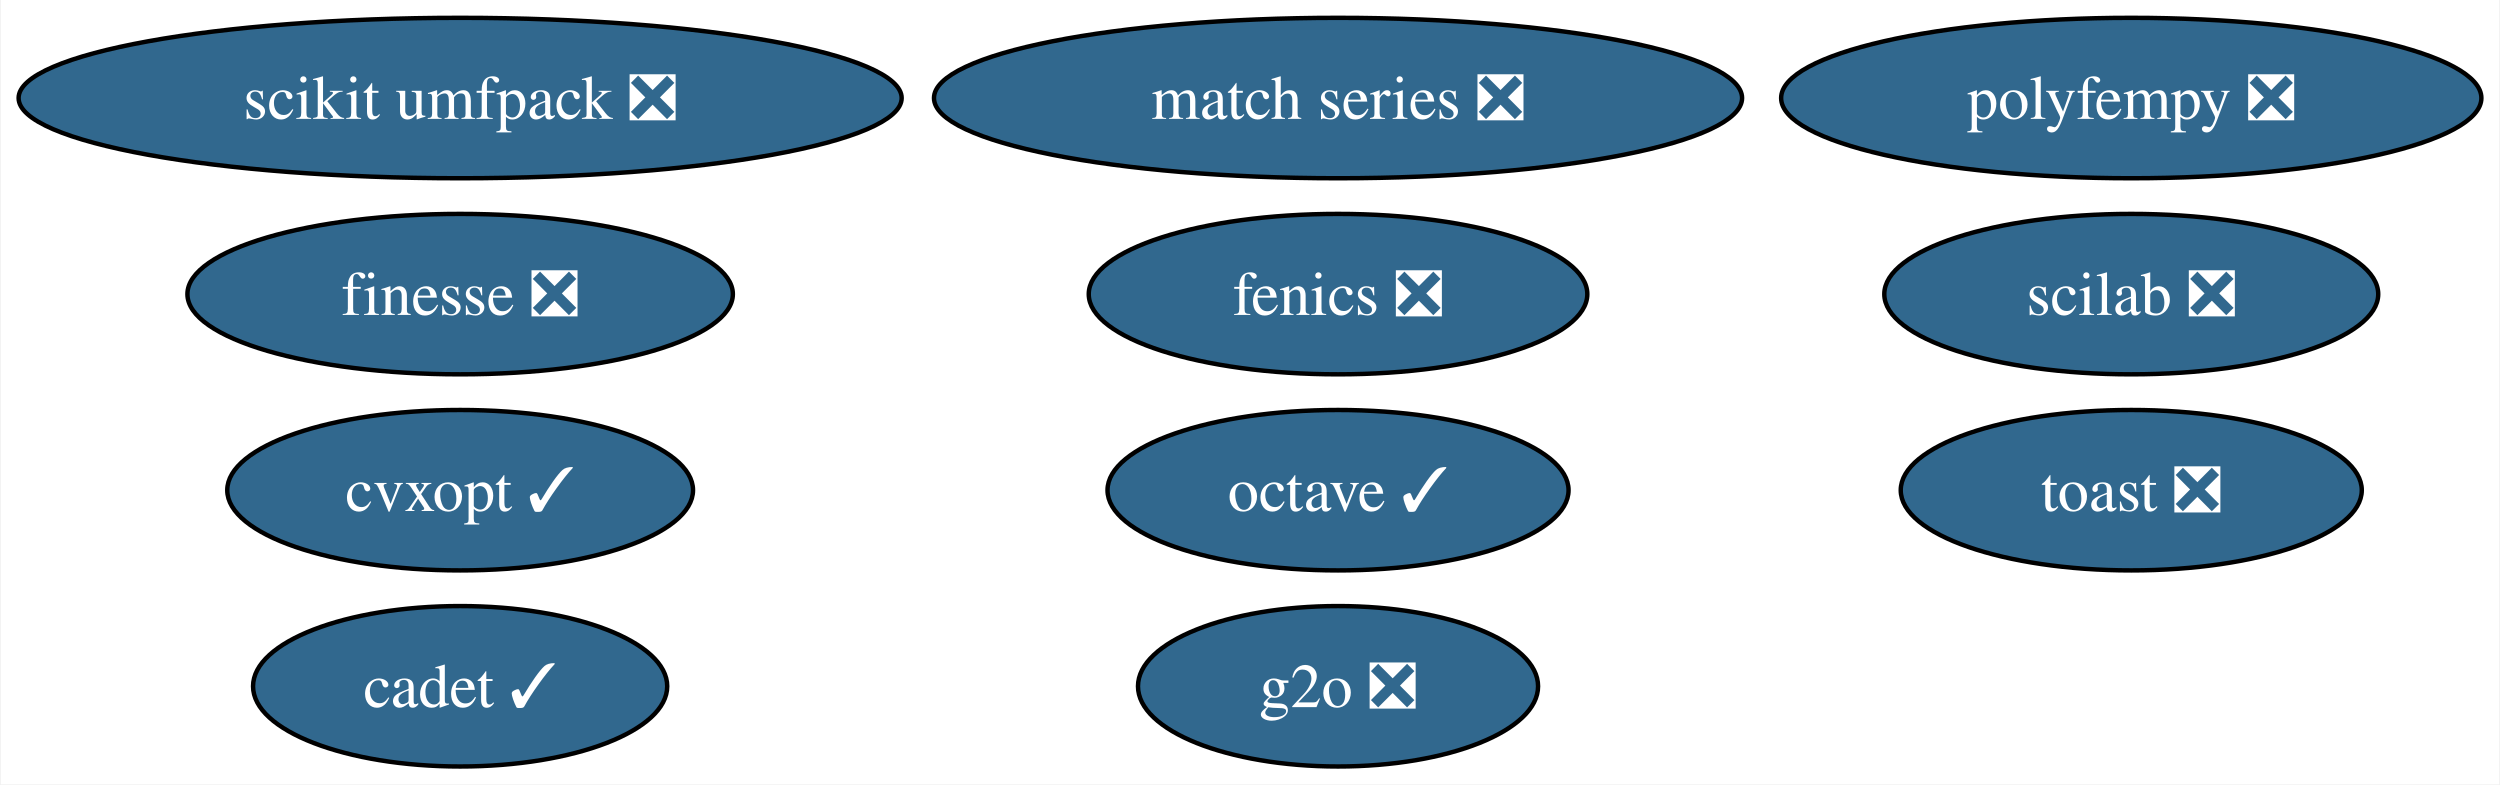
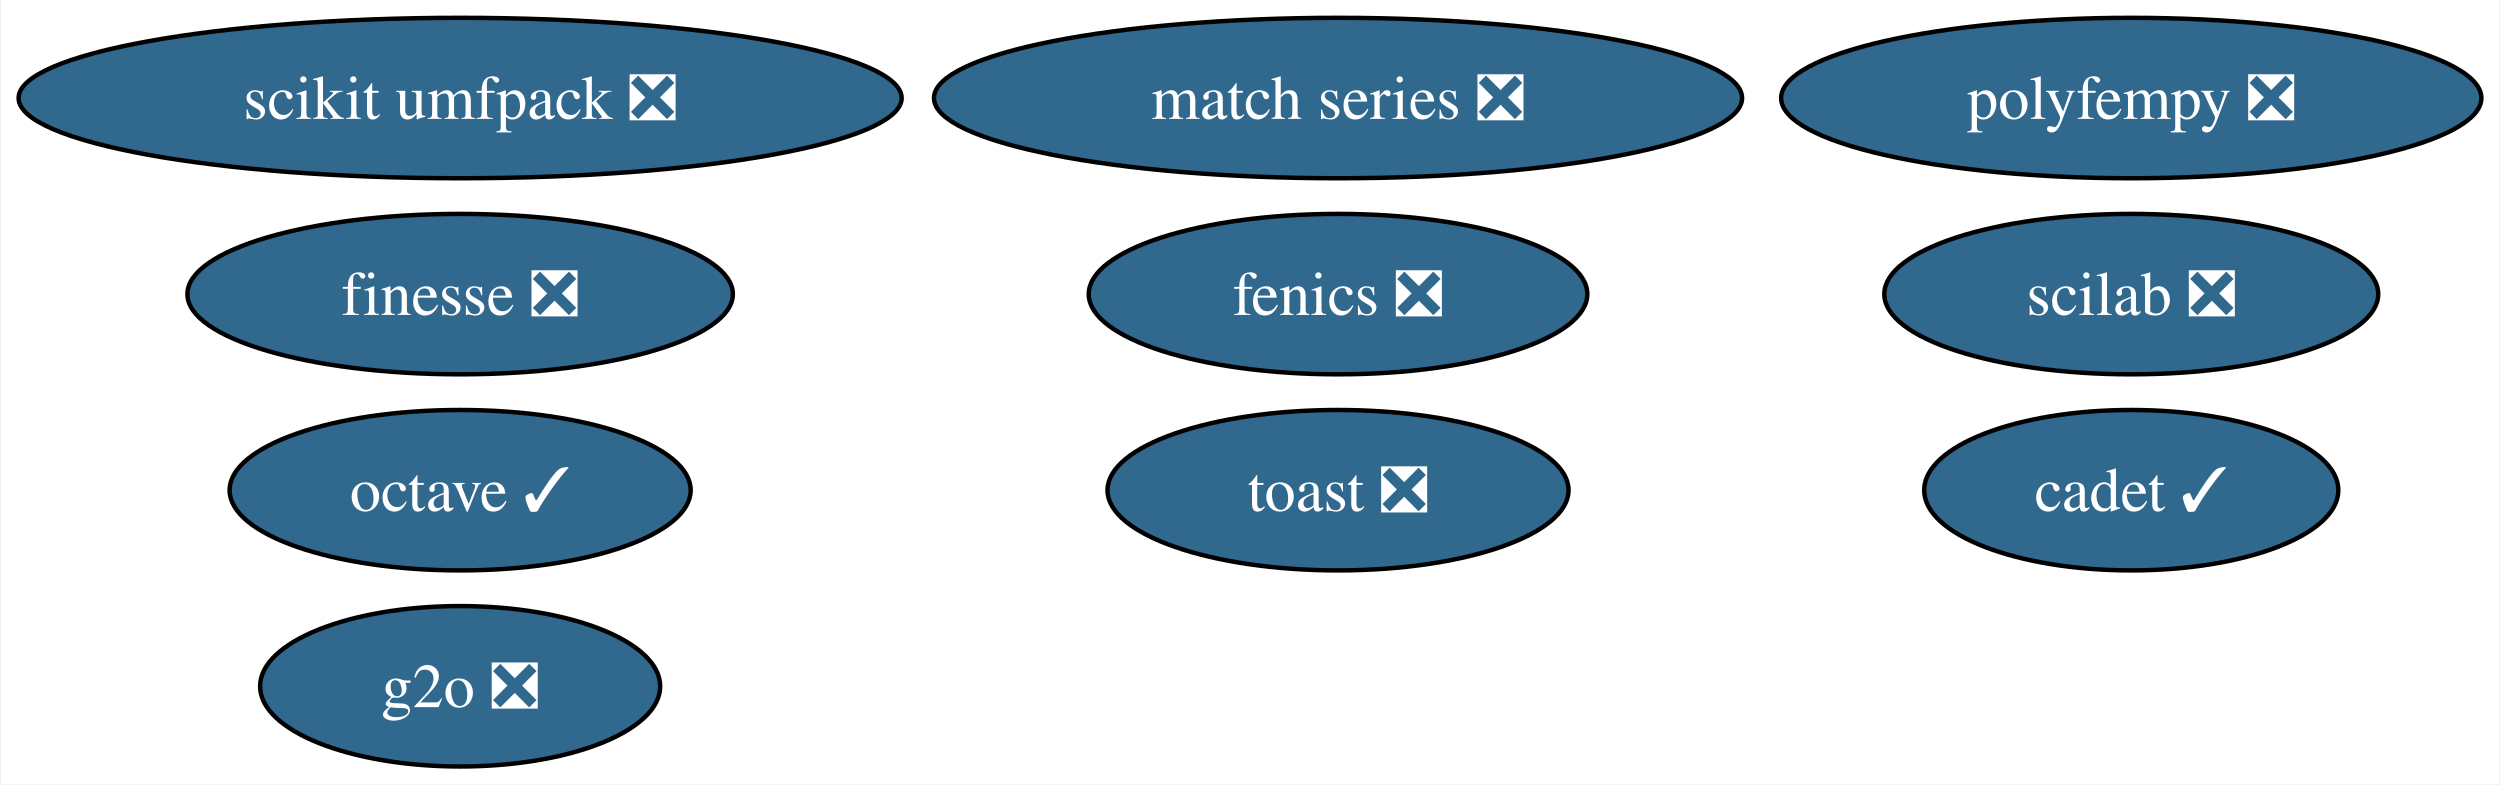
<svg xmlns="http://www.w3.org/2000/svg" xmlns:xlink="http://www.w3.org/1999/xlink" width="561pt" height="176pt" viewBox="0.00 0.00 560.65 176.00">
  <g id="graph0" class="graph" transform="scale(1 1) rotate(0) translate(4 172)">
    <polygon fill="white" stroke="none" points="-4,4 -4,-172 556.65,-172 556.65,4 -4,4" />
    <g id="node1" class="node">
      <g id="a_node1">
-         <a xlink:href="https://github.com/conda-forge/cvxopt-feedstock/pull/72" xlink:title="cvxopt ✓">
-           <ellipse fill="#31688e" stroke="black" cx="99.08" cy="-62" rx="52.26" ry="18" />
-           <text text-anchor="middle" x="99.08" y="-57.33" font-family="Times,serif" font-size="14.00" fill="white">cvxopt ✓</text>
-         </a>
-       </g>
-     </g>
-     <g id="node2" class="node">
-       <g id="a_node2">
        <a xlink:href="https://github.com/conda-forge/fenics-feedstock/pull/199" xlink:title="fenics ❎">
          <ellipse fill="#31688e" stroke="black" cx="296.08" cy="-106" rx="55.94" ry="18" />
          <text text-anchor="middle" x="296.08" y="-101.33" font-family="Times,serif" font-size="14.00" fill="white">fenics ❎</text>
        </a>
      </g>
    </g>
-     <g id="node3" class="node">
-       <g id="a_node3">
+     <g id="node2" class="node">
+       <g id="a_node2">
        <a xlink:href="https://github.com/conda-forge/octave-feedstock/pull/123" xlink:title="octave ✓">
-           <ellipse fill="#31688e" stroke="black" cx="296.08" cy="-62" rx="51.73" ry="18" />
-           <text text-anchor="middle" x="296.08" y="-57.33" font-family="Times,serif" font-size="14.00" fill="white">octave ✓</text>
+           <ellipse fill="#31688e" stroke="black" cx="99.08" cy="-62" rx="51.73" ry="18" />
+           <text text-anchor="middle" x="99.08" y="-57.33" font-family="Times,serif" font-size="14.00" fill="white">octave ✓</text>
        </a>
      </g>
    </g>
-     <g id="node4" class="node">
-       <g id="a_node4">
+     <g id="node3" class="node">
+       <g id="a_node3">
        <a xlink:href="https://github.com/conda-forge/scikit-umfpack-feedstock/pull/37" xlink:title="scikit umfpack ❎">
          <ellipse fill="#31688e" stroke="black" cx="99.08" cy="-150" rx="99.08" ry="18" />
          <text text-anchor="middle" x="99.08" y="-145.32" font-family="Times,serif" font-size="14.00" fill="white">scikit umfpack ❎</text>
        </a>
      </g>
    </g>
-     <g id="node5" class="node">
-       <g id="a_node5">
+     <g id="node4" class="node">
+       <g id="a_node4">
        <a xlink:href="https://github.com/conda-forge/polyfempy-feedstock/pull/43" xlink:title="polyfempy ❎">
          <ellipse fill="#31688e" stroke="black" cx="474.08" cy="-150" rx="78.57" ry="18" />
          <text text-anchor="middle" x="474.08" y="-145.32" font-family="Times,serif" font-size="14.00" fill="white">polyfempy ❎</text>
        </a>
      </g>
    </g>
-     <g id="node6" class="node">
-       <g id="a_node6">
+     <g id="node5" class="node">
+       <g id="a_node5">
        <a xlink:href="https://github.com/conda-forge/scilab-feedstock/pull/49" xlink:title="scilab ❎">
          <ellipse fill="#31688e" stroke="black" cx="474.08" cy="-106" rx="55.42" ry="18" />
          <text text-anchor="middle" x="474.08" y="-101.33" font-family="Times,serif" font-size="14.00" fill="white">scilab ❎</text>
        </a>
      </g>
    </g>
+     <g id="node6" class="node">
+       <g id="a_node6">
+         <a xlink:href="https://github.com/conda-forge/toast-feedstock/pull/30" xlink:title="toast ❎">
+           <ellipse fill="#31688e" stroke="black" cx="296.08" cy="-62" rx="51.73" ry="18" />
+           <text text-anchor="middle" x="296.08" y="-57.33" font-family="Times,serif" font-size="14.00" fill="white">toast ❎</text>
+         </a>
+       </g>
+     </g>
    <g id="node7" class="node">
      <g id="a_node7">
-         <a xlink:href="https://github.com/conda-forge/toast-feedstock/pull/30" xlink:title="toast ❎">
-           <ellipse fill="#31688e" stroke="black" cx="474.08" cy="-62" rx="51.73" ry="18" />
-           <text text-anchor="middle" x="474.08" y="-57.33" font-family="Times,serif" font-size="14.00" fill="white">toast ❎</text>
+         <a xlink:href="https://github.com/conda-forge/g2o-feedstock/pull/3" xlink:title="g2o ❎">
+           <ellipse fill="#31688e" stroke="black" cx="99.08" cy="-18" rx="44.89" ry="18" />
+           <text text-anchor="middle" x="99.08" y="-13.32" font-family="Times,serif" font-size="14.00" fill="white">g2o ❎</text>
        </a>
      </g>
    </g>
    <g id="node8" class="node">
      <g id="a_node8">
-         <a xlink:href="https://github.com/conda-forge/g2o-feedstock/pull/3" xlink:title="g2o ❎">
-           <ellipse fill="#31688e" stroke="black" cx="296.08" cy="-18" rx="44.89" ry="18" />
-           <text text-anchor="middle" x="296.08" y="-13.32" font-family="Times,serif" font-size="14.00" fill="white">g2o ❎</text>
-         </a>
-       </g>
-     </g>
-     <g id="node9" class="node">
-       <g id="a_node9">
        <a xlink:href="https://github.com/conda-forge/match-series-feedstock/pull/23" xlink:title="match series ❎">
          <ellipse fill="#31688e" stroke="black" cx="296.08" cy="-150" rx="90.67" ry="18" />
          <text text-anchor="middle" x="296.08" y="-145.32" font-family="Times,serif" font-size="14.00" fill="white">match series ❎</text>
        </a>
      </g>
    </g>
-     <g id="node10" class="node">
-       <g id="a_node10">
+     <g id="node9" class="node">
+       <g id="a_node9">
        <a xlink:href="https://github.com/conda-forge/finesse-feedstock/pull/42" xlink:title="finesse ❎">
          <ellipse fill="#31688e" stroke="black" cx="99.08" cy="-106" rx="61.2" ry="18" />
          <text text-anchor="middle" x="99.08" y="-101.33" font-family="Times,serif" font-size="14.00" fill="white">finesse ❎</text>
        </a>
      </g>
    </g>
-     <g id="node11" class="node">
-       <g id="a_node11">
+     <g id="node10" class="node">
+       <g id="a_node10">
        <a xlink:href="https://github.com/conda-forge/cadet-feedstock/pull/11" xlink:title="cadet ✓">
-           <ellipse fill="#31688e" stroke="black" cx="99.08" cy="-18" rx="46.47" ry="18" />
-           <text text-anchor="middle" x="99.08" y="-13.32" font-family="Times,serif" font-size="14.00" fill="white">cadet ✓</text>
+           <ellipse fill="#31688e" stroke="black" cx="474.08" cy="-62" rx="46.47" ry="18" />
+           <text text-anchor="middle" x="474.08" y="-57.33" font-family="Times,serif" font-size="14.00" fill="white">cadet ✓</text>
        </a>
      </g>
    </g>
  </g>
</svg>
